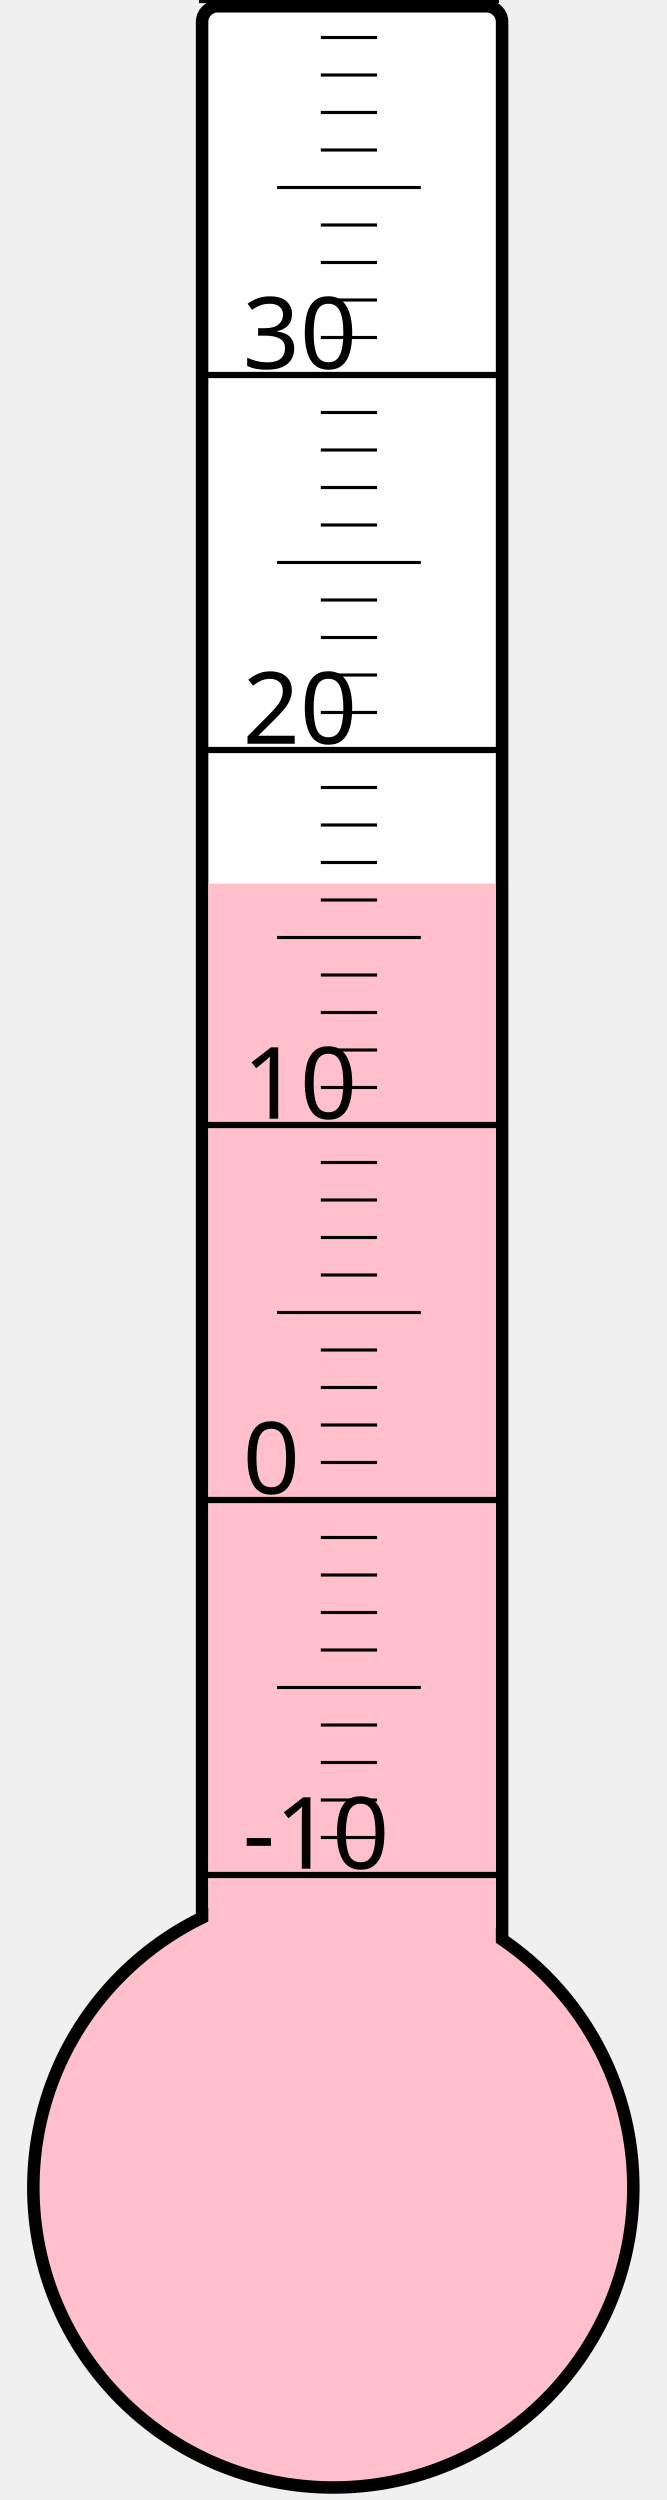
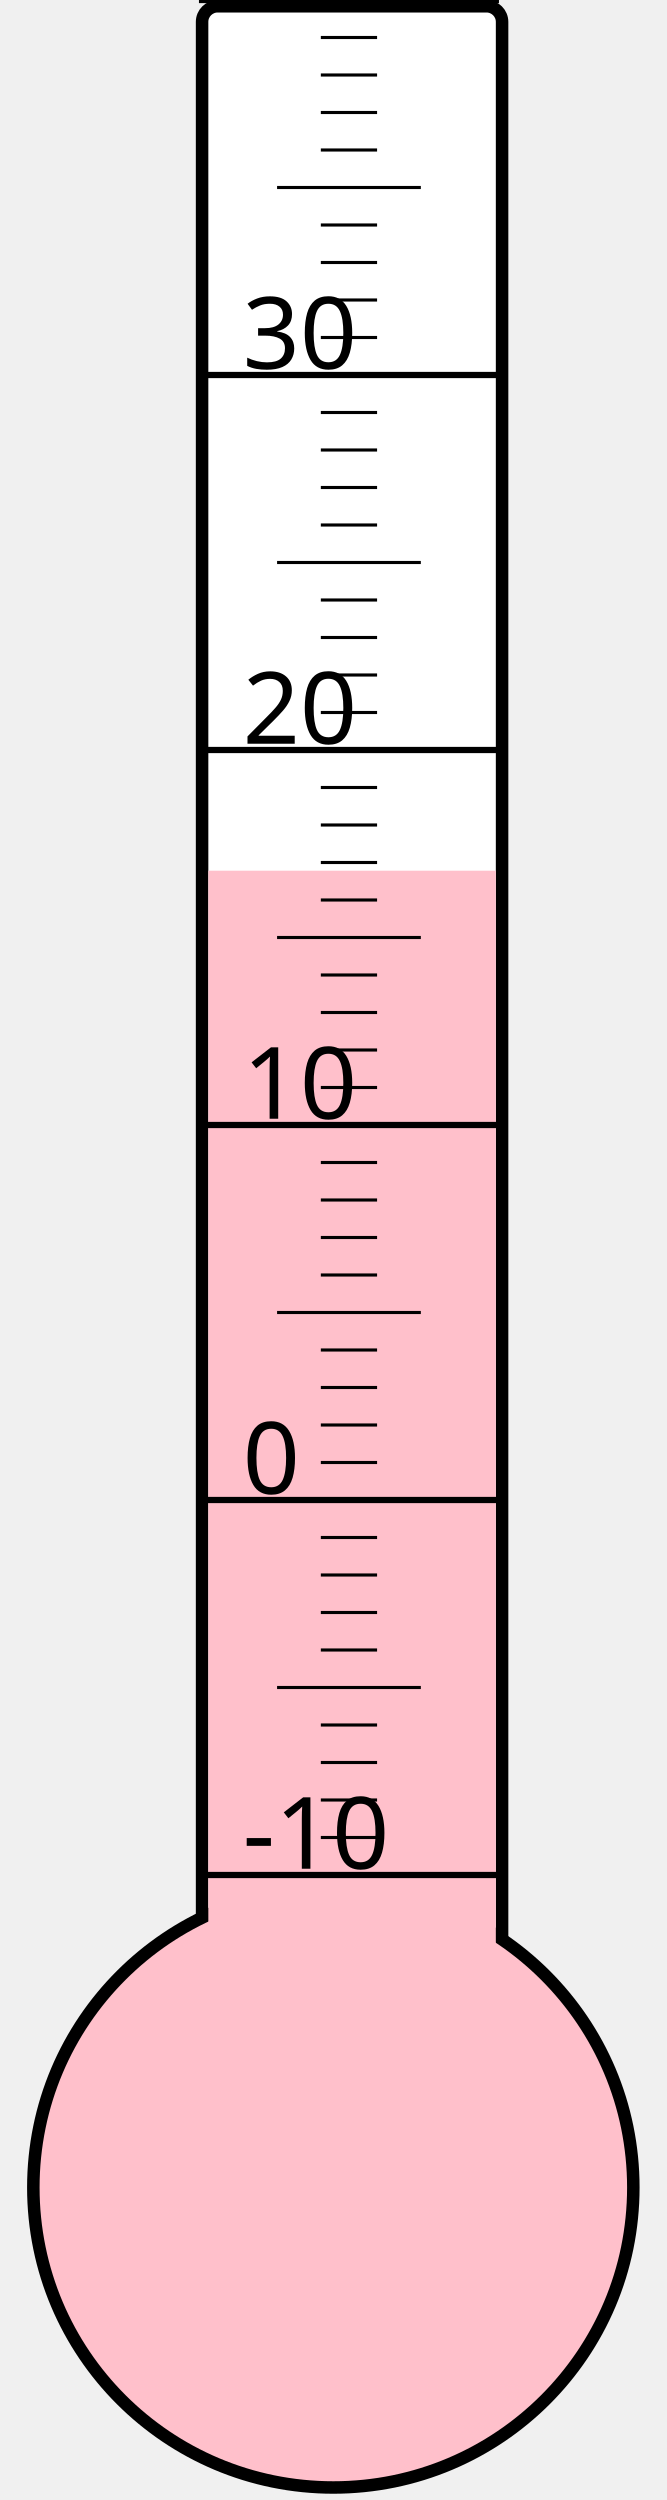
<svg xmlns="http://www.w3.org/2000/svg" width="40px" height="150px" viewBox="0 0 200 800">
  <rect width="200" height="800" x="0" y="0" style="fill: #ffffeb; fill-opacity: 0;" />
  <rect width="96" height="680" x="58" y="2" rx="5" ry="5" style="fill: white; fill-opacity: 1; stroke: black; stroke-width: 4;" />
  <circle cx="100" cy="700" r="96" style="fill: pink; stroke: black; stroke-width: 4;" />
-   <rect width="92" height="417.25" x="60" y="282.75" style="fill: pink; fill-opacity: 1; stroke-width: 0;" />
+   <rect width="92" height="421.375" x="60" y="278.625" style="fill: pink; fill-opacity: 1; stroke-width: 0;" />
  <text x="71" y="598" style="font-family: sans-serif; font-size: 24pt;">-10</text>
  <text x="71" y="478" style="font-family: sans-serif; font-size: 24pt;">0</text>
  <text x="71" y="358" style="font-family: sans-serif; font-size: 24pt;">10</text>
  <text x="71" y="238" style="font-family: sans-serif; font-size: 24pt;">20</text>
  <text x="71" y="118" style="font-family: sans-serif; font-size: 24pt;">30</text>
  <g style="stroke: black;">
    <line x1="57" y1="600" x2="153" y2="600" style="stroke-width: 2;" />
    <line x1="96" y1="588" x2="114" y2="588" style="stroke-width: 1;" />
    <line x1="96" y1="576" x2="114" y2="576" style="stroke-width: 1;" />
    <line x1="96" y1="564" x2="114" y2="564" style="stroke-width: 1;" />
    <line x1="96" y1="552" x2="114" y2="552" style="stroke-width: 1;" />
    <line x1="82" y1="540" x2="128" y2="540" style="stroke-width: 1;" />
    <line x1="96" y1="528" x2="114" y2="528" style="stroke-width: 1;" />
    <line x1="96" y1="516" x2="114" y2="516" style="stroke-width: 1;" />
    <line x1="96" y1="504" x2="114" y2="504" style="stroke-width: 1;" />
    <line x1="96" y1="492" x2="114" y2="492" style="stroke-width: 1;" />
    <line x1="57" y1="480" x2="153" y2="480" style="stroke-width: 2;" />
    <line x1="96" y1="468" x2="114" y2="468" style="stroke-width: 1;" />
    <line x1="96" y1="456" x2="114" y2="456" style="stroke-width: 1;" />
    <line x1="96" y1="444" x2="114" y2="444" style="stroke-width: 1;" />
    <line x1="96" y1="432" x2="114" y2="432" style="stroke-width: 1;" />
    <line x1="82" y1="420" x2="128" y2="420" style="stroke-width: 1;" />
    <line x1="96" y1="408" x2="114" y2="408" style="stroke-width: 1;" />
    <line x1="96" y1="396" x2="114" y2="396" style="stroke-width: 1;" />
    <line x1="96" y1="384" x2="114" y2="384" style="stroke-width: 1;" />
    <line x1="96" y1="372" x2="114" y2="372" style="stroke-width: 1;" />
    <line x1="57" y1="360" x2="153" y2="360" style="stroke-width: 2;" />
    <line x1="96" y1="348" x2="114" y2="348" style="stroke-width: 1;" />
    <line x1="96" y1="336" x2="114" y2="336" style="stroke-width: 1;" />
    <line x1="96" y1="324" x2="114" y2="324" style="stroke-width: 1;" />
    <line x1="96" y1="312" x2="114" y2="312" style="stroke-width: 1;" />
    <line x1="82" y1="300" x2="128" y2="300" style="stroke-width: 1;" />
    <line x1="96" y1="288" x2="114" y2="288" style="stroke-width: 1;" />
    <line x1="96" y1="276" x2="114" y2="276" style="stroke-width: 1;" />
    <line x1="96" y1="264" x2="114" y2="264" style="stroke-width: 1;" />
    <line x1="96" y1="252" x2="114" y2="252" style="stroke-width: 1;" />
    <line x1="57" y1="240" x2="153" y2="240" style="stroke-width: 2;" />
    <line x1="96" y1="228" x2="114" y2="228" style="stroke-width: 1;" />
    <line x1="96" y1="216" x2="114" y2="216" style="stroke-width: 1;" />
    <line x1="96" y1="204" x2="114" y2="204" style="stroke-width: 1;" />
    <line x1="96" y1="192" x2="114" y2="192" style="stroke-width: 1;" />
    <line x1="82" y1="180" x2="128" y2="180" style="stroke-width: 1;" />
    <line x1="96" y1="168" x2="114" y2="168" style="stroke-width: 1;" />
    <line x1="96" y1="156" x2="114" y2="156" style="stroke-width: 1;" />
    <line x1="96" y1="144" x2="114" y2="144" style="stroke-width: 1;" />
    <line x1="96" y1="132" x2="114" y2="132" style="stroke-width: 1;" />
    <line x1="57" y1="120" x2="153" y2="120" style="stroke-width: 2;" />
    <line x1="96" y1="108" x2="114" y2="108" style="stroke-width: 1;" />
    <line x1="96" y1="96" x2="114" y2="96" style="stroke-width: 1;" />
    <line x1="96" y1="84" x2="114" y2="84" style="stroke-width: 1;" />
    <line x1="96" y1="72" x2="114" y2="72" style="stroke-width: 1;" />
    <line x1="82" y1="60" x2="128" y2="60" style="stroke-width: 1;" />
    <line x1="96" y1="48" x2="114" y2="48" style="stroke-width: 1;" />
    <line x1="96" y1="36" x2="114" y2="36" style="stroke-width: 1;" />
    <line x1="96" y1="24" x2="114" y2="24" style="stroke-width: 1;" />
    <line x1="96" y1="12" x2="114" y2="12" style="stroke-width: 1;" />
    <line x1="57" y1="0" x2="153" y2="0" style="stroke-width: 2;" />
  </g>
</svg>
